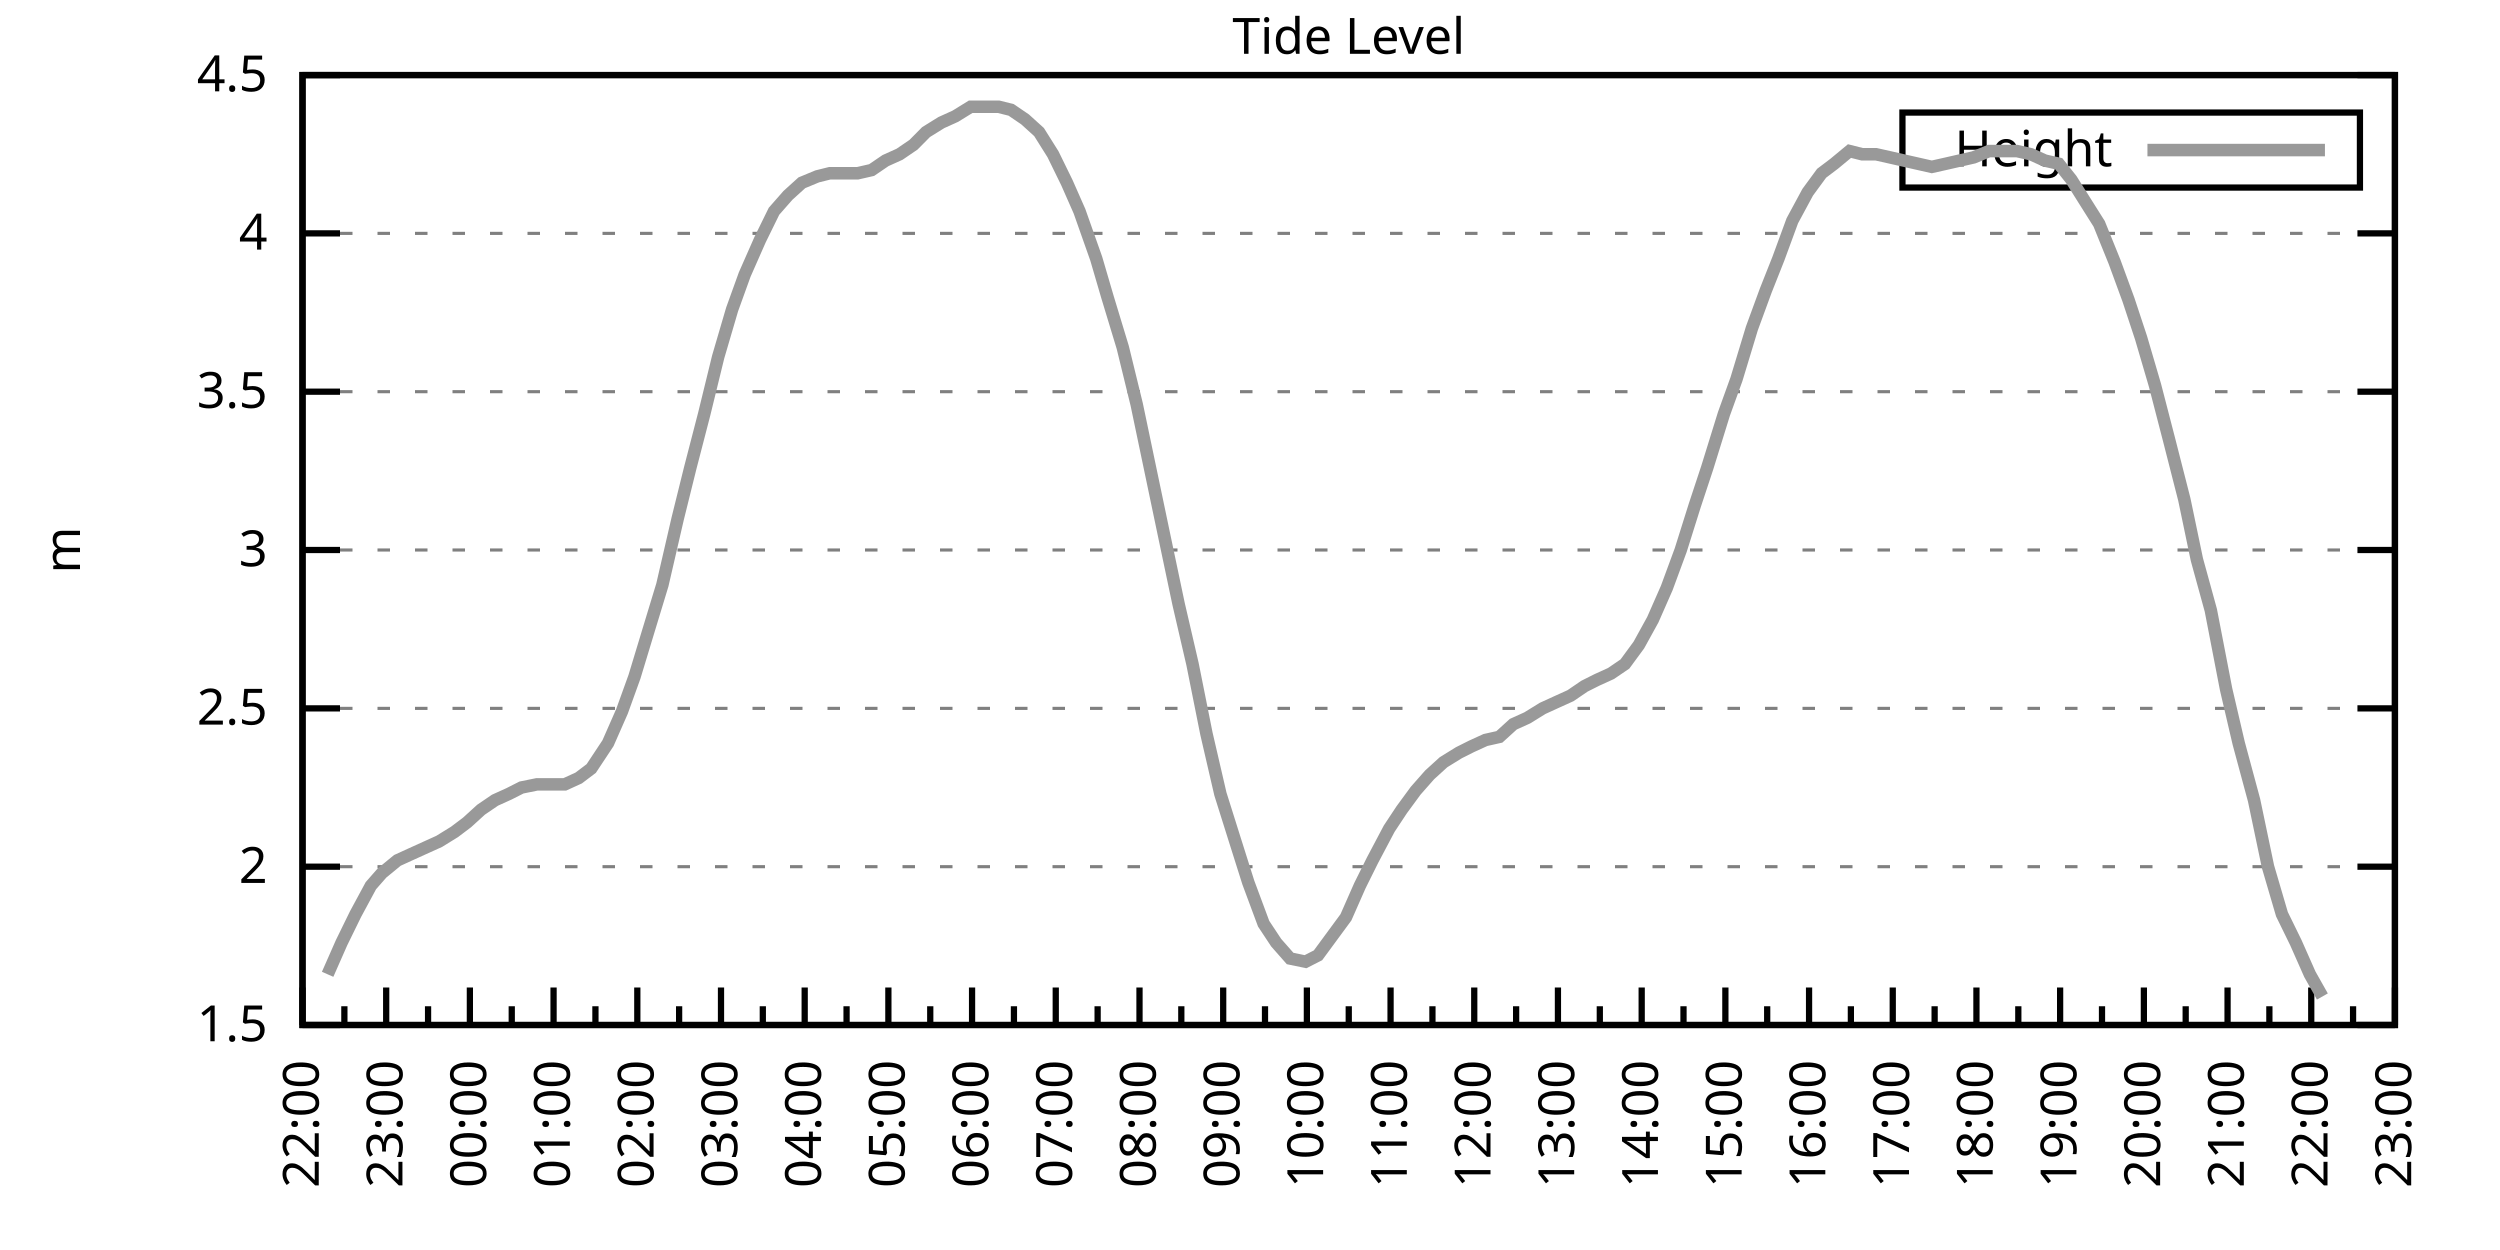
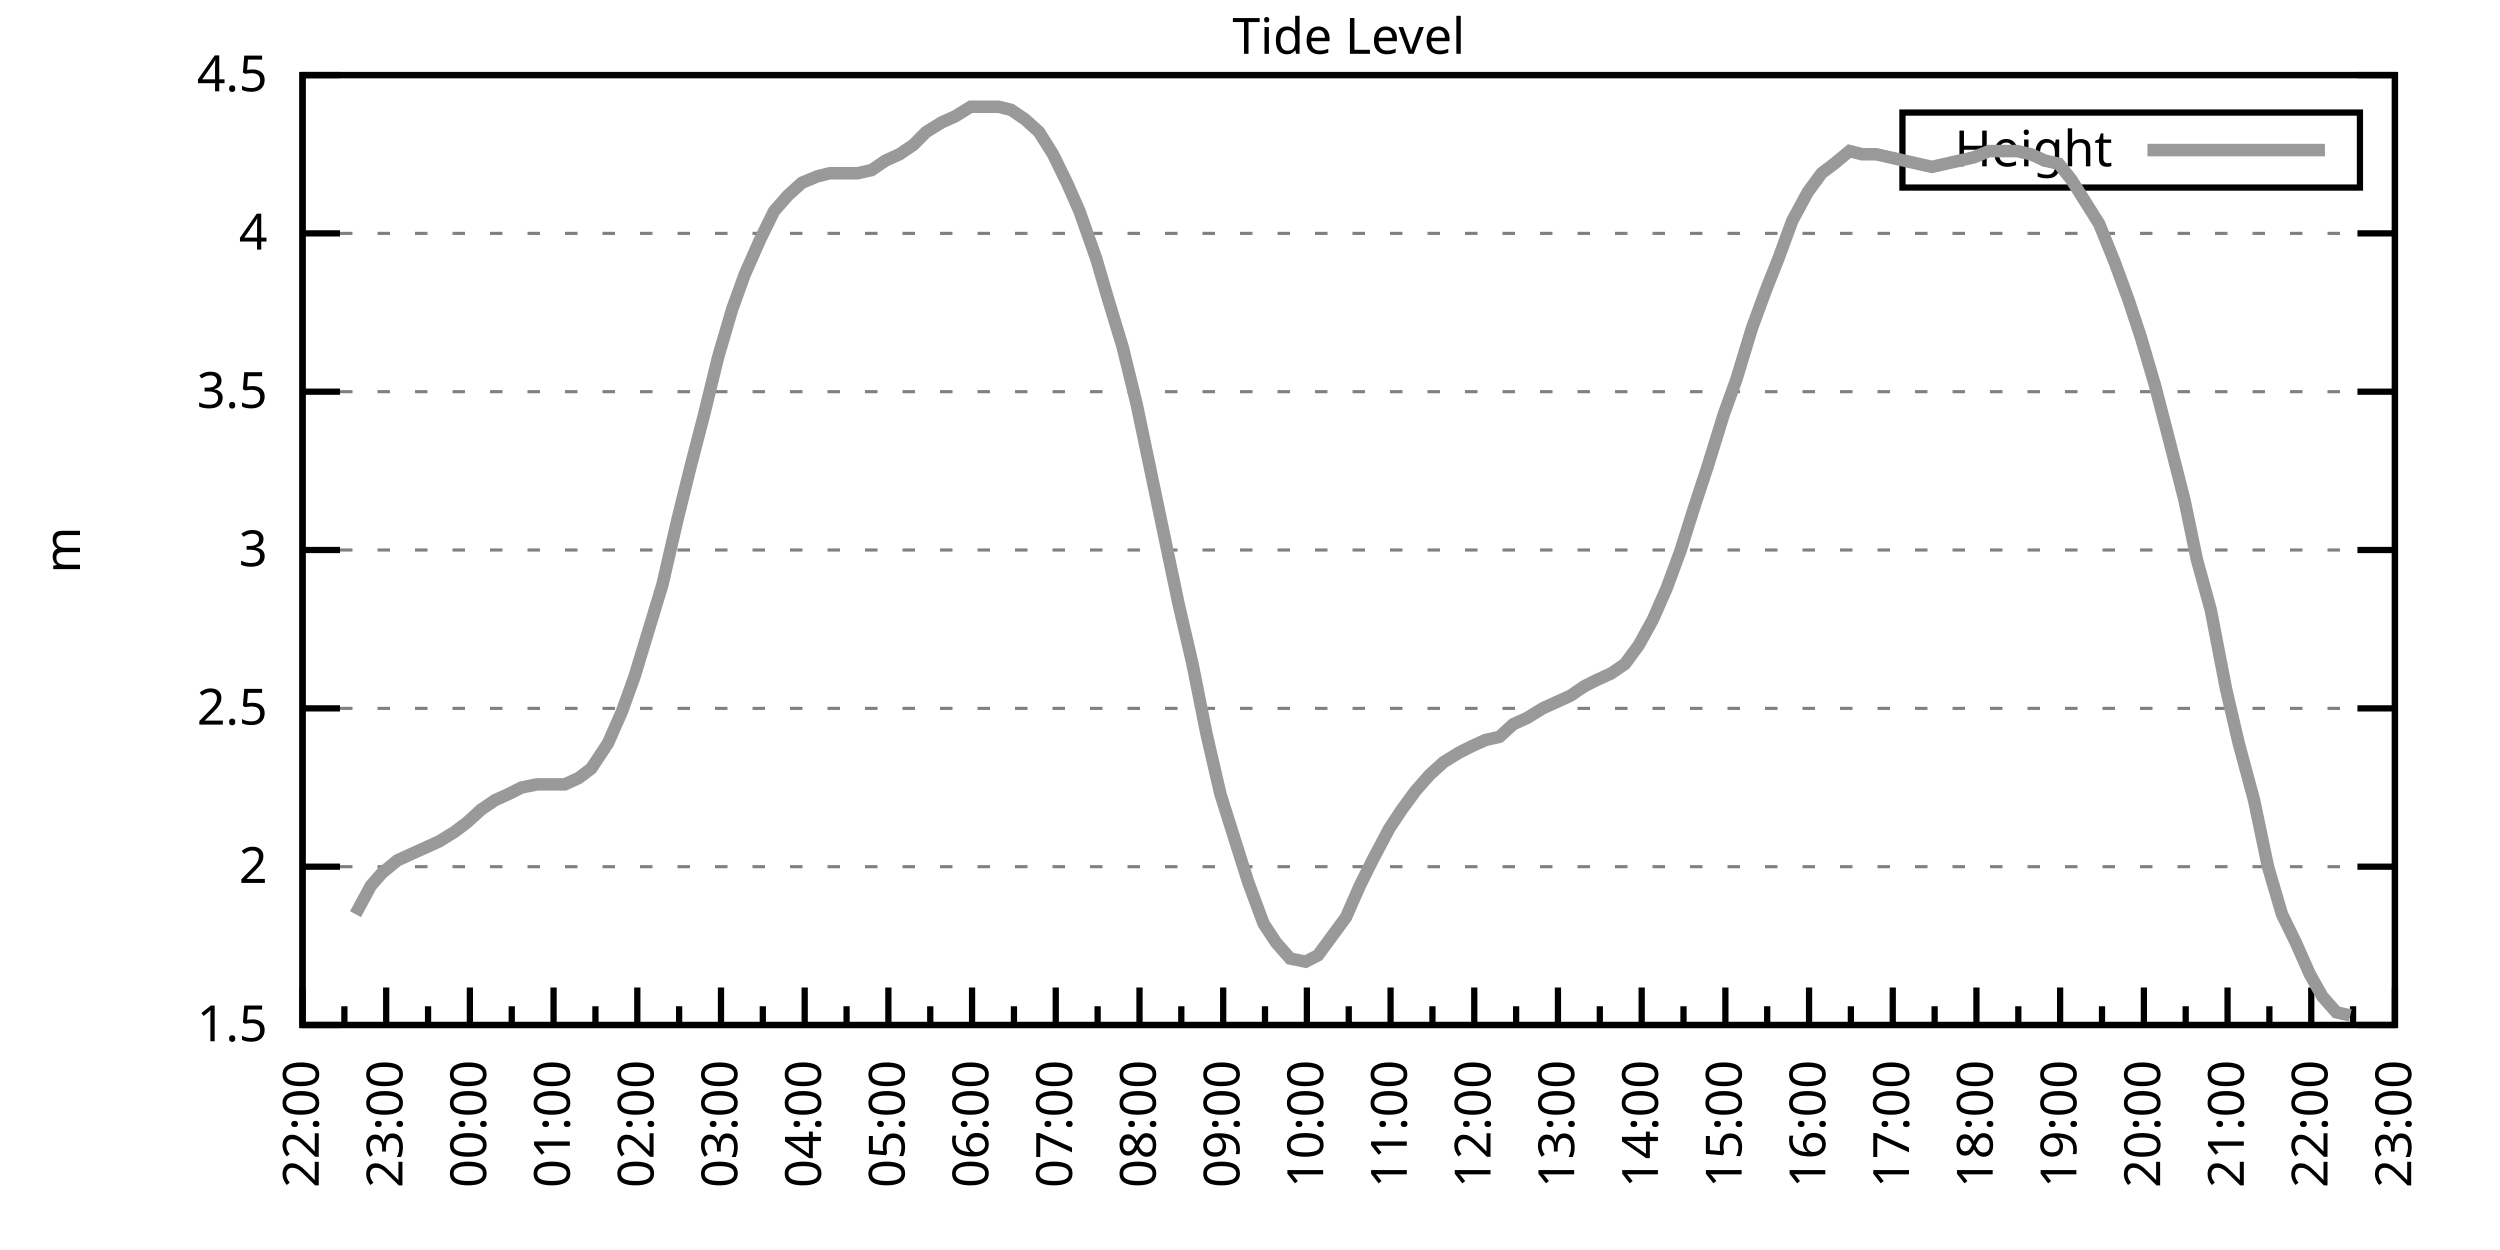
<svg xmlns="http://www.w3.org/2000/svg" xmlns:xlink="http://www.w3.org/1999/xlink" width="400" height="200" viewBox="0 0 400 200">
  <g id="gnuplot_canvas">
    <rect x="0" y="0" width="400" height="200" fill="none" />
    <defs>
      <circle id="gpDot" r="0.5" stroke-width="0.5" stroke="currentColor" />
      <path id="gpPt0" stroke-width="0.333" stroke="currentColor" d="M-1,0 h2 M0,-1 v2" />
      <path id="gpPt1" stroke-width="0.333" stroke="currentColor" d="M-1,-1 L1,1 M1,-1 L-1,1" />
      <path id="gpPt2" stroke-width="0.333" stroke="currentColor" d="M-1,0 L1,0 M0,-1 L0,1 M-1,-1 L1,1 M-1,1 L1,-1" />
      <rect id="gpPt3" stroke-width="0.333" stroke="currentColor" x="-1" y="-1" width="2" height="2" />
      <rect id="gpPt4" stroke-width="0.333" stroke="currentColor" fill="currentColor" x="-1" y="-1" width="2" height="2" />
      <circle id="gpPt5" stroke-width="0.333" stroke="currentColor" cx="0" cy="0" r="1" />
      <use xlink:href="#gpPt5" id="gpPt6" fill="currentColor" stroke="none" />
      <path id="gpPt7" stroke-width="0.333" stroke="currentColor" d="M0,-1.33 L-1.33,0.67 L1.33,0.67 z" />
      <use xlink:href="#gpPt7" id="gpPt8" fill="currentColor" stroke="none" />
      <use xlink:href="#gpPt7" id="gpPt9" stroke="currentColor" transform="rotate(180)" />
      <use xlink:href="#gpPt9" id="gpPt10" fill="currentColor" stroke="none" />
      <use xlink:href="#gpPt3" id="gpPt11" stroke="currentColor" transform="rotate(45)" />
      <use xlink:href="#gpPt11" id="gpPt12" fill="currentColor" stroke="none" />
      <path id="gpPt13" stroke-width="0.333" stroke="currentColor" d="M0,1.330 L1.265,0.411 L0.782,-1.067 L-0.782,-1.076 L-1.265,0.411 z" />
      <use xlink:href="#gpPt13" id="gpPt14" fill="currentColor" stroke="none" />
      <filter id="textbox" filterUnits="objectBoundingBox" x="0" y="0" height="1" width="1">
        <feFlood flood-color="white" flood-opacity="1" result="bgnd" />
        <feComposite in="SourceGraphic" in2="bgnd" operator="atop" />
      </filter>
      <filter id="greybox" filterUnits="objectBoundingBox" x="0" y="0" height="1" width="1">
        <feFlood flood-color="lightgrey" flood-opacity="1" result="grey" />
        <feComposite in="SourceGraphic" in2="grey" operator="atop" />
      </filter>
    </defs>
    <g fill="none" color="white" stroke="currentColor" stroke-width="1.00" stroke-linecap="butt" stroke-linejoin="miter">
</g>
    <g fill="none" color="black" stroke="currentColor" stroke-width="1.00" stroke-linecap="butt" stroke-linejoin="miter">
      <g stroke="none" shape-rendering="crispEdges">
        <polygon fill="rgb(255, 255, 255)" points="48.40,164.00 383.18,164.00 383.18,12.02 48.40,12.02 " />
      </g>
    </g>
    <g fill="none" color="black" stroke="currentColor" stroke-width="1.00" stroke-linecap="butt" stroke-linejoin="miter">
</g>
    <g fill="none" color="black" stroke="black" stroke-width="0.50" stroke-linecap="butt" stroke-linejoin="miter">
</g>
    <g fill="none" color="gray" stroke="currentColor" stroke-width="0.50" stroke-linecap="butt" stroke-linejoin="miter">
      <path stroke="gray" stroke-dasharray="2,4" class="gridline" d="M48.40,164.00 L383.19,164.00  " />
    </g>
    <g fill="none" color="gray" stroke="gray" stroke-width="1.00" stroke-linecap="butt" stroke-linejoin="miter">
</g>
    <g fill="none" color="black" stroke="currentColor" stroke-width="1.00" stroke-linecap="butt" stroke-linejoin="miter">
      <path stroke="black" d="M48.40,164.00 L54.40,164.00 M383.19,164.00 L377.19,164.00  " />
      <g transform="translate(42.80,166.60)" stroke="none" fill="black" font-family="Sans" font-size="8.00" text-anchor="end">
        <text>
          <tspan font-family="Sans"> 1.5</tspan>
        </text>
      </g>
    </g>
    <g fill="none" color="black" stroke="currentColor" stroke-width="1.00" stroke-linecap="butt" stroke-linejoin="miter">
</g>
    <g fill="none" color="black" stroke="black" stroke-width="0.50" stroke-linecap="butt" stroke-linejoin="miter">
</g>
    <g fill="none" color="gray" stroke="currentColor" stroke-width="0.50" stroke-linecap="butt" stroke-linejoin="miter">
      <path stroke="gray" stroke-dasharray="2,4" class="gridline" d="M48.40,138.67 L383.19,138.67  " />
    </g>
    <g fill="none" color="gray" stroke="gray" stroke-width="1.00" stroke-linecap="butt" stroke-linejoin="miter">
</g>
    <g fill="none" color="black" stroke="currentColor" stroke-width="1.00" stroke-linecap="butt" stroke-linejoin="miter">
      <path stroke="black" d="M48.40,138.67 L54.40,138.67 M383.19,138.67 L377.19,138.67  " />
      <g transform="translate(42.80,141.27)" stroke="none" fill="black" font-family="Sans" font-size="8.00" text-anchor="end">
        <text>
          <tspan font-family="Sans"> 2</tspan>
        </text>
      </g>
    </g>
    <g fill="none" color="black" stroke="currentColor" stroke-width="1.00" stroke-linecap="butt" stroke-linejoin="miter">
</g>
    <g fill="none" color="black" stroke="black" stroke-width="0.50" stroke-linecap="butt" stroke-linejoin="miter">
</g>
    <g fill="none" color="gray" stroke="currentColor" stroke-width="0.50" stroke-linecap="butt" stroke-linejoin="miter">
      <path stroke="gray" stroke-dasharray="2,4" class="gridline" d="M48.40,113.34 L383.19,113.34  " />
    </g>
    <g fill="none" color="gray" stroke="gray" stroke-width="1.00" stroke-linecap="butt" stroke-linejoin="miter">
</g>
    <g fill="none" color="black" stroke="currentColor" stroke-width="1.00" stroke-linecap="butt" stroke-linejoin="miter">
      <path stroke="black" d="M48.40,113.34 L54.40,113.34 M383.19,113.34 L377.19,113.34  " />
      <g transform="translate(42.80,115.94)" stroke="none" fill="black" font-family="Sans" font-size="8.00" text-anchor="end">
        <text>
          <tspan font-family="Sans"> 2.5</tspan>
        </text>
      </g>
    </g>
    <g fill="none" color="black" stroke="currentColor" stroke-width="1.00" stroke-linecap="butt" stroke-linejoin="miter">
</g>
    <g fill="none" color="black" stroke="black" stroke-width="0.50" stroke-linecap="butt" stroke-linejoin="miter">
</g>
    <g fill="none" color="gray" stroke="currentColor" stroke-width="0.50" stroke-linecap="butt" stroke-linejoin="miter">
      <path stroke="gray" stroke-dasharray="2,4" class="gridline" d="M48.40,88.00 L383.19,88.00  " />
    </g>
    <g fill="none" color="gray" stroke="gray" stroke-width="1.00" stroke-linecap="butt" stroke-linejoin="miter">
</g>
    <g fill="none" color="black" stroke="currentColor" stroke-width="1.00" stroke-linecap="butt" stroke-linejoin="miter">
      <path stroke="black" d="M48.40,88.00 L54.40,88.00 M383.19,88.00 L377.19,88.00  " />
      <g transform="translate(42.80,90.60)" stroke="none" fill="black" font-family="Sans" font-size="8.00" text-anchor="end">
        <text>
          <tspan font-family="Sans"> 3</tspan>
        </text>
      </g>
    </g>
    <g fill="none" color="black" stroke="currentColor" stroke-width="1.00" stroke-linecap="butt" stroke-linejoin="miter">
</g>
    <g fill="none" color="black" stroke="black" stroke-width="0.50" stroke-linecap="butt" stroke-linejoin="miter">
</g>
    <g fill="none" color="gray" stroke="currentColor" stroke-width="0.50" stroke-linecap="butt" stroke-linejoin="miter">
      <path stroke="gray" stroke-dasharray="2,4" class="gridline" d="M48.40,62.67 L383.19,62.67  " />
    </g>
    <g fill="none" color="gray" stroke="gray" stroke-width="1.00" stroke-linecap="butt" stroke-linejoin="miter">
</g>
    <g fill="none" color="black" stroke="currentColor" stroke-width="1.00" stroke-linecap="butt" stroke-linejoin="miter">
      <path stroke="black" d="M48.40,62.67 L54.40,62.67 M383.19,62.67 L377.19,62.67  " />
      <g transform="translate(42.80,65.27)" stroke="none" fill="black" font-family="Sans" font-size="8.00" text-anchor="end">
        <text>
          <tspan font-family="Sans"> 3.5</tspan>
        </text>
      </g>
    </g>
    <g fill="none" color="black" stroke="currentColor" stroke-width="1.00" stroke-linecap="butt" stroke-linejoin="miter">
</g>
    <g fill="none" color="black" stroke="black" stroke-width="0.50" stroke-linecap="butt" stroke-linejoin="miter">
</g>
    <g fill="none" color="gray" stroke="currentColor" stroke-width="0.50" stroke-linecap="butt" stroke-linejoin="miter">
      <path stroke="gray" stroke-dasharray="2,4" class="gridline" d="M48.40,37.34 L383.19,37.34  " />
    </g>
    <g fill="none" color="gray" stroke="gray" stroke-width="1.00" stroke-linecap="butt" stroke-linejoin="miter">
</g>
    <g fill="none" color="black" stroke="currentColor" stroke-width="1.00" stroke-linecap="butt" stroke-linejoin="miter">
      <path stroke="black" d="M48.40,37.34 L54.40,37.34 M383.19,37.34 L377.19,37.34  " />
      <g transform="translate(42.80,39.94)" stroke="none" fill="black" font-family="Sans" font-size="8.00" text-anchor="end">
        <text>
          <tspan font-family="Sans"> 4</tspan>
        </text>
      </g>
    </g>
    <g fill="none" color="black" stroke="currentColor" stroke-width="1.00" stroke-linecap="butt" stroke-linejoin="miter">
</g>
    <g fill="none" color="black" stroke="black" stroke-width="0.50" stroke-linecap="butt" stroke-linejoin="miter">
</g>
    <g fill="none" color="gray" stroke="currentColor" stroke-width="0.50" stroke-linecap="butt" stroke-linejoin="miter">
      <path stroke="gray" stroke-dasharray="2,4" class="gridline" d="M48.40,12.01 L383.19,12.01  " />
    </g>
    <g fill="none" color="gray" stroke="gray" stroke-width="1.00" stroke-linecap="butt" stroke-linejoin="miter">
</g>
    <g fill="none" color="black" stroke="currentColor" stroke-width="1.00" stroke-linecap="butt" stroke-linejoin="miter">
      <path stroke="black" d="M48.40,12.01 L54.40,12.01 M383.19,12.01 L377.19,12.01  " />
      <g transform="translate(42.80,14.61)" stroke="none" fill="black" font-family="Sans" font-size="8.00" text-anchor="end">
        <text>
          <tspan font-family="Sans"> 4.5</tspan>
        </text>
      </g>
    </g>
    <g fill="none" color="black" stroke="currentColor" stroke-width="1.00" stroke-linecap="butt" stroke-linejoin="miter">
      <path stroke="black" d="M48.40,164.00 L48.40,158.00  " />
      <g transform="translate(51.00,169.60) rotate(270)" stroke="none" fill="black" font-family="Sans" font-size="8.00" text-anchor="end">
        <text>
          <tspan font-family="Sans">22:00</tspan>
        </text>
      </g>
    </g>
    <g fill="none" color="black" stroke="currentColor" stroke-width="1.00" stroke-linecap="butt" stroke-linejoin="miter">
      <path stroke="black" d="M55.10,164.00 L55.10,161.00 M61.79,164.00 L61.79,158.00  " />
      <g transform="translate(64.39,169.60) rotate(270)" stroke="none" fill="black" font-family="Sans" font-size="8.00" text-anchor="end">
        <text>
          <tspan font-family="Sans">23:00</tspan>
        </text>
      </g>
    </g>
    <g fill="none" color="black" stroke="currentColor" stroke-width="1.00" stroke-linecap="butt" stroke-linejoin="miter">
      <path stroke="black" d="M68.49,164.00 L68.49,161.00 M75.18,164.00 L75.18,158.00  " />
      <g transform="translate(77.78,169.60) rotate(270)" stroke="none" fill="black" font-family="Sans" font-size="8.00" text-anchor="end">
        <text>
          <tspan font-family="Sans">00:00</tspan>
        </text>
      </g>
    </g>
    <g fill="none" color="black" stroke="currentColor" stroke-width="1.00" stroke-linecap="butt" stroke-linejoin="miter">
      <path stroke="black" d="M81.88,164.00 L81.88,161.00 M88.57,164.00 L88.57,158.00  " />
      <g transform="translate(91.17,169.60) rotate(270)" stroke="none" fill="black" font-family="Sans" font-size="8.00" text-anchor="end">
        <text>
          <tspan font-family="Sans">01:00</tspan>
        </text>
      </g>
    </g>
    <g fill="none" color="black" stroke="currentColor" stroke-width="1.00" stroke-linecap="butt" stroke-linejoin="miter">
      <path stroke="black" d="M95.27,164.00 L95.27,161.00 M101.97,164.00 L101.97,158.00  " />
      <g transform="translate(104.57,169.60) rotate(270)" stroke="none" fill="black" font-family="Sans" font-size="8.00" text-anchor="end">
        <text>
          <tspan font-family="Sans">02:00</tspan>
        </text>
      </g>
    </g>
    <g fill="none" color="black" stroke="currentColor" stroke-width="1.00" stroke-linecap="butt" stroke-linejoin="miter">
      <path stroke="black" d="M108.66,164.00 L108.66,161.00 M115.36,164.00 L115.36,158.00  " />
      <g transform="translate(117.96,169.60) rotate(270)" stroke="none" fill="black" font-family="Sans" font-size="8.00" text-anchor="end">
        <text>
          <tspan font-family="Sans">03:00</tspan>
        </text>
      </g>
    </g>
    <g fill="none" color="black" stroke="currentColor" stroke-width="1.00" stroke-linecap="butt" stroke-linejoin="miter">
      <path stroke="black" d="M122.05,164.00 L122.05,161.00 M128.75,164.00 L128.75,158.00  " />
      <g transform="translate(131.35,169.60) rotate(270)" stroke="none" fill="black" font-family="Sans" font-size="8.00" text-anchor="end">
        <text>
          <tspan font-family="Sans">04:00</tspan>
        </text>
      </g>
    </g>
    <g fill="none" color="black" stroke="currentColor" stroke-width="1.00" stroke-linecap="butt" stroke-linejoin="miter">
      <path stroke="black" d="M135.45,164.00 L135.45,161.00 M142.14,164.00 L142.14,158.00  " />
      <g transform="translate(144.74,169.60) rotate(270)" stroke="none" fill="black" font-family="Sans" font-size="8.00" text-anchor="end">
        <text>
          <tspan font-family="Sans">05:00</tspan>
        </text>
      </g>
    </g>
    <g fill="none" color="black" stroke="currentColor" stroke-width="1.00" stroke-linecap="butt" stroke-linejoin="miter">
      <path stroke="black" d="M148.84,164.00 L148.84,161.00 M155.53,164.00 L155.53,158.00  " />
      <g transform="translate(158.13,169.60) rotate(270)" stroke="none" fill="black" font-family="Sans" font-size="8.00" text-anchor="end">
        <text>
          <tspan font-family="Sans">06:00</tspan>
        </text>
      </g>
    </g>
    <g fill="none" color="black" stroke="currentColor" stroke-width="1.00" stroke-linecap="butt" stroke-linejoin="miter">
      <path stroke="black" d="M162.23,164.00 L162.23,161.00 M168.92,164.00 L168.92,158.00  " />
      <g transform="translate(171.52,169.60) rotate(270)" stroke="none" fill="black" font-family="Sans" font-size="8.00" text-anchor="end">
        <text>
          <tspan font-family="Sans">07:00</tspan>
        </text>
      </g>
    </g>
    <g fill="none" color="black" stroke="currentColor" stroke-width="1.00" stroke-linecap="butt" stroke-linejoin="miter">
      <path stroke="black" d="M175.62,164.00 L175.62,161.00 M182.32,164.00 L182.32,158.00  " />
      <g transform="translate(184.92,169.60) rotate(270)" stroke="none" fill="black" font-family="Sans" font-size="8.00" text-anchor="end">
        <text>
          <tspan font-family="Sans">08:00</tspan>
        </text>
      </g>
    </g>
    <g fill="none" color="black" stroke="currentColor" stroke-width="1.00" stroke-linecap="butt" stroke-linejoin="miter">
      <path stroke="black" d="M189.01,164.00 L189.01,161.00 M195.71,164.00 L195.71,158.00  " />
      <g transform="translate(198.31,169.60) rotate(270)" stroke="none" fill="black" font-family="Sans" font-size="8.00" text-anchor="end">
        <text>
          <tspan font-family="Sans">09:00</tspan>
        </text>
      </g>
    </g>
    <g fill="none" color="black" stroke="currentColor" stroke-width="1.00" stroke-linecap="butt" stroke-linejoin="miter">
      <path stroke="black" d="M202.40,164.00 L202.40,161.00 M209.10,164.00 L209.10,158.00  " />
      <g transform="translate(211.70,169.60) rotate(270)" stroke="none" fill="black" font-family="Sans" font-size="8.00" text-anchor="end">
        <text>
          <tspan font-family="Sans">10:00</tspan>
        </text>
      </g>
    </g>
    <g fill="none" color="black" stroke="currentColor" stroke-width="1.00" stroke-linecap="butt" stroke-linejoin="miter">
      <path stroke="black" d="M215.80,164.00 L215.80,161.00 M222.49,164.00 L222.49,158.00  " />
      <g transform="translate(225.09,169.60) rotate(270)" stroke="none" fill="black" font-family="Sans" font-size="8.00" text-anchor="end">
        <text>
          <tspan font-family="Sans">11:00</tspan>
        </text>
      </g>
    </g>
    <g fill="none" color="black" stroke="currentColor" stroke-width="1.00" stroke-linecap="butt" stroke-linejoin="miter">
      <path stroke="black" d="M229.19,164.00 L229.19,161.00 M235.88,164.00 L235.88,158.00  " />
      <g transform="translate(238.48,169.60) rotate(270)" stroke="none" fill="black" font-family="Sans" font-size="8.00" text-anchor="end">
        <text>
          <tspan font-family="Sans">12:00</tspan>
        </text>
      </g>
    </g>
    <g fill="none" color="black" stroke="currentColor" stroke-width="1.00" stroke-linecap="butt" stroke-linejoin="miter">
      <path stroke="black" d="M242.58,164.00 L242.58,161.00 M249.27,164.00 L249.27,158.00  " />
      <g transform="translate(251.87,169.60) rotate(270)" stroke="none" fill="black" font-family="Sans" font-size="8.00" text-anchor="end">
        <text>
          <tspan font-family="Sans">13:00</tspan>
        </text>
      </g>
    </g>
    <g fill="none" color="black" stroke="currentColor" stroke-width="1.00" stroke-linecap="butt" stroke-linejoin="miter">
      <path stroke="black" d="M255.97,164.00 L255.97,161.00 M262.67,164.00 L262.67,158.00  " />
      <g transform="translate(265.27,169.60) rotate(270)" stroke="none" fill="black" font-family="Sans" font-size="8.00" text-anchor="end">
        <text>
          <tspan font-family="Sans">14:00</tspan>
        </text>
      </g>
    </g>
    <g fill="none" color="black" stroke="currentColor" stroke-width="1.00" stroke-linecap="butt" stroke-linejoin="miter">
      <path stroke="black" d="M269.36,164.00 L269.36,161.00 M276.06,164.00 L276.06,158.00  " />
      <g transform="translate(278.66,169.60) rotate(270)" stroke="none" fill="black" font-family="Sans" font-size="8.00" text-anchor="end">
        <text>
          <tspan font-family="Sans">15:00</tspan>
        </text>
      </g>
    </g>
    <g fill="none" color="black" stroke="currentColor" stroke-width="1.00" stroke-linecap="butt" stroke-linejoin="miter">
      <path stroke="black" d="M282.75,164.00 L282.75,161.00 M289.45,164.00 L289.45,158.00  " />
      <g transform="translate(292.05,169.60) rotate(270)" stroke="none" fill="black" font-family="Sans" font-size="8.00" text-anchor="end">
        <text>
          <tspan font-family="Sans">16:00</tspan>
        </text>
      </g>
    </g>
    <g fill="none" color="black" stroke="currentColor" stroke-width="1.00" stroke-linecap="butt" stroke-linejoin="miter">
      <path stroke="black" d="M296.14,164.00 L296.14,161.00 M302.84,164.00 L302.84,158.00  " />
      <g transform="translate(305.44,169.60) rotate(270)" stroke="none" fill="black" font-family="Sans" font-size="8.00" text-anchor="end">
        <text>
          <tspan font-family="Sans">17:00</tspan>
        </text>
      </g>
    </g>
    <g fill="none" color="black" stroke="currentColor" stroke-width="1.00" stroke-linecap="butt" stroke-linejoin="miter">
      <path stroke="black" d="M309.54,164.00 L309.54,161.00 M316.23,164.00 L316.23,158.00  " />
      <g transform="translate(318.83,169.60) rotate(270)" stroke="none" fill="black" font-family="Sans" font-size="8.00" text-anchor="end">
        <text>
          <tspan font-family="Sans">18:00</tspan>
        </text>
      </g>
    </g>
    <g fill="none" color="black" stroke="currentColor" stroke-width="1.00" stroke-linecap="butt" stroke-linejoin="miter">
      <path stroke="black" d="M322.93,164.00 L322.93,161.00 M329.62,164.00 L329.62,158.00  " />
      <g transform="translate(332.22,169.60) rotate(270)" stroke="none" fill="black" font-family="Sans" font-size="8.00" text-anchor="end">
        <text>
          <tspan font-family="Sans">19:00</tspan>
        </text>
      </g>
    </g>
    <g fill="none" color="black" stroke="currentColor" stroke-width="1.00" stroke-linecap="butt" stroke-linejoin="miter">
      <path stroke="black" d="M336.32,164.00 L336.32,161.00 M343.02,164.00 L343.02,158.00  " />
      <g transform="translate(345.62,169.60) rotate(270)" stroke="none" fill="black" font-family="Sans" font-size="8.00" text-anchor="end">
        <text>
          <tspan font-family="Sans">20:00</tspan>
        </text>
      </g>
    </g>
    <g fill="none" color="black" stroke="currentColor" stroke-width="1.00" stroke-linecap="butt" stroke-linejoin="miter">
      <path stroke="black" d="M349.71,164.00 L349.71,161.00 M356.41,164.00 L356.41,158.00  " />
      <g transform="translate(359.01,169.60) rotate(270)" stroke="none" fill="black" font-family="Sans" font-size="8.00" text-anchor="end">
        <text>
          <tspan font-family="Sans">21:00</tspan>
        </text>
      </g>
    </g>
    <g fill="none" color="black" stroke="currentColor" stroke-width="1.00" stroke-linecap="butt" stroke-linejoin="miter">
      <path stroke="black" d="M363.10,164.00 L363.10,161.00 M369.80,164.00 L369.80,158.00  " />
      <g transform="translate(372.40,169.60) rotate(270)" stroke="none" fill="black" font-family="Sans" font-size="8.00" text-anchor="end">
        <text>
          <tspan font-family="Sans">22:00</tspan>
        </text>
      </g>
    </g>
    <g fill="none" color="black" stroke="currentColor" stroke-width="1.00" stroke-linecap="butt" stroke-linejoin="miter">
      <path stroke="black" d="M376.49,164.00 L376.49,161.00 M383.19,164.00 L383.19,158.00  " />
      <g transform="translate(385.79,169.60) rotate(270)" stroke="none" fill="black" font-family="Sans" font-size="8.00" text-anchor="end">
        <text>
          <tspan font-family="Sans">23:00</tspan>
        </text>
      </g>
    </g>
    <g fill="none" color="black" stroke="currentColor" stroke-width="1.00" stroke-linecap="butt" stroke-linejoin="miter">
</g>
    <g fill="none" color="black" stroke="currentColor" stroke-width="1.00" stroke-linecap="butt" stroke-linejoin="miter">
      <path stroke="black" d="M48.40,12.01 L48.40,164.00 L383.19,164.00 L383.19,12.01 L48.40,12.01 Z  " />
    </g>
    <g fill="none" color="black" stroke="currentColor" stroke-width="1.00" stroke-linecap="butt" stroke-linejoin="miter">
      <g transform="translate(12.80,88.01) rotate(270)" stroke="none" fill="black" font-family="Sans" font-size="8.00" text-anchor="middle">
        <text>
          <tspan font-family="Sans">m</tspan>
        </text>
      </g>
    </g>
    <g fill="none" color="black" stroke="currentColor" stroke-width="1.00" stroke-linecap="butt" stroke-linejoin="miter">
</g>
    <g fill="none" color="black" stroke="currentColor" stroke-width="1.00" stroke-linecap="butt" stroke-linejoin="miter">
      <path stroke="black" d="M304.39,30.01 L304.39,18.01 L377.59,18.01 L377.59,30.01 L304.39,30.01 Z  " />
    </g>
    <g id="Tide_level_plot_1">
      <g fill="none" color="white" stroke="black" stroke-width="2.00" stroke-linecap="butt" stroke-linejoin="miter">
</g>
      <g fill="none" color="black" stroke="currentColor" stroke-width="2.00" stroke-linecap="butt" stroke-linejoin="miter">
        <g transform="translate(337.99,26.61)" stroke="none" fill="black" font-family="Sans" font-size="8.00" text-anchor="end">
          <text>
            <tspan font-family="Sans">Height</tspan>
          </text>
        </g>
      </g>
      <g fill="none" color="black" stroke="currentColor" stroke-width="2.00" stroke-linecap="butt" stroke-linejoin="miter">
-         <path stroke="rgb(153, 153, 153)" d="M343.59,24.01 L371.99,24.01 M52.42,155.89 L54.65,150.83 L56.88,146.27 L59.34,141.71 L61.12,139.68 L63.58,137.66   L65.81,136.64 L68.04,135.63 L70.27,134.62 L72.73,133.10 L74.74,131.58 L76.97,129.55 L79.20,128.03 L81.43,127.02   L83.44,126.00 L85.90,125.50 L88.13,125.50 L90.36,125.50 L92.59,124.48 L94.60,122.96 L97.28,118.91 L99.51,113.84   L101.52,108.27 L103.98,100.16 L105.98,93.58 L108.44,82.94 L110.45,74.83 L112.68,66.22 L114.91,57.10 L117.14,49.50   L119.15,43.93 L121.61,38.35 L123.84,33.80 L126.07,31.26 L128.30,29.24 L130.76,28.22 L132.77,27.72 L134.78,27.72   L137.23,27.72 L139.46,27.21 L141.69,25.69 L143.93,24.68 L146.16,23.16 L148.17,21.13 L150.62,19.61 L152.85,18.60   L155.31,17.08 L157.54,17.08 L159.77,17.08 L161.78,17.58 L164.01,19.10 L166.25,21.13 L168.48,24.68 L170.71,29.24   L172.72,33.80 L175.40,41.39 L177.18,47.47 L179.64,55.58 L181.87,64.70 L184.10,75.34 L186.33,85.98 L188.57,96.62   L190.80,106.24 L193.03,117.39 L195.26,127.02 L197.49,134.11 L199.73,141.20 L202.18,147.79 L204.19,150.83 L206.42,153.36   L208.88,153.87 L210.88,152.85 L215.35,146.77 L217.58,141.71 L219.59,137.66 L222.27,132.59 L224.28,129.55 L226.51,126.51   L228.74,123.98 L230.97,121.95 L233.43,120.43 L235.44,119.42 L237.67,118.40 L239.90,117.90 L242.13,115.87 L244.36,114.86   L246.82,113.34 L249.05,112.32 L251.28,111.31 L253.51,109.79 L255.52,108.78 L257.76,107.76 L259.99,106.24 L262.22,103.20   L264.45,99.15 L266.68,94.08 L268.92,88.00 L271.15,80.91 L273.16,74.83 L275.83,66.22 L277.84,60.65 L280.30,52.54   L282.53,46.46 L284.54,41.39 L286.77,35.32 L289.23,30.76 L291.46,27.72 L293.47,26.20 L295.92,24.17 L297.93,24.68   L300.16,24.68 L302.39,25.18 L304.63,25.69 L309.09,26.70 L311.32,26.20 L313.55,25.69 L315.79,25.18 L318.24,24.17   L320.47,24.17 L322.70,24.17 L324.94,24.68 L327.17,25.69 L329.40,26.20 L331.41,28.73 L333.64,32.28 L335.87,35.82   L338.33,41.90 L340.56,47.98 L342.57,54.06 L344.80,61.66 L347.03,70.27 L349.49,79.90 L351.50,89.52 L353.73,97.63   L356.18,110.30 L358.19,118.91 L360.65,128.03 L362.88,138.67 L365.11,146.27 L367.34,150.83 L369.58,155.89 L371.58,159.44    " />
+         <path stroke="rgb(153, 153, 153)" d="M343.59,24.01 L371.99,24.01 M56.88,146.27 L59.34,141.71 L61.12,139.68 L63.58,137.66 L65.81,136.64 L68.04,135.63   L70.27,134.62 L72.73,133.10 L74.74,131.58 L76.97,129.55 L79.20,128.03 L81.43,127.02 L83.44,126.00 L85.90,125.50   L88.13,125.50 L90.36,125.50 L92.59,124.48 L94.60,122.96 L97.28,118.91 L99.51,113.84 L101.52,108.27 L103.98,100.16   L105.98,93.58 L108.44,82.94 L110.45,74.83 L112.68,66.22 L114.91,57.10 L117.14,49.50 L119.15,43.93 L121.61,38.35   L123.84,33.80 L126.07,31.26 L128.30,29.24 L130.76,28.22 L132.77,27.72 L134.78,27.72 L137.23,27.72 L139.46,27.21   L141.69,25.69 L143.93,24.68 L146.16,23.16 L148.17,21.13 L150.62,19.61 L152.85,18.60 L155.31,17.08 L157.54,17.08   L159.77,17.08 L161.78,17.58 L164.01,19.10 L166.25,21.13 L168.48,24.68 L170.71,29.24 L172.72,33.80 L175.40,41.39   L177.18,47.47 L179.64,55.58 L181.87,64.70 L184.10,75.34 L186.33,85.98 L188.57,96.62 L190.80,106.24 L193.03,117.39   L195.26,127.02 L197.49,134.11 L199.73,141.20 L202.18,147.79 L204.19,150.83 L206.42,153.36 L208.88,153.87 L210.88,152.85   L215.35,146.77 L217.58,141.71 L219.59,137.66 L222.27,132.59 L224.28,129.55 L226.51,126.51 L228.74,123.98 L230.97,121.95   L233.43,120.43 L235.44,119.42 L237.67,118.40 L239.90,117.90 L242.13,115.87 L244.36,114.86 L246.82,113.34 L249.05,112.32   L251.28,111.31 L253.51,109.79 L255.52,108.78 L257.76,107.76 L259.99,106.24 L262.22,103.20 L264.45,99.15 L266.68,94.08   L268.92,88.00 L271.15,80.91 L273.16,74.83 L275.83,66.22 L277.84,60.65 L280.30,52.54 L282.53,46.46 L284.54,41.39   L286.77,35.32 L289.23,30.76 L291.46,27.72 L293.47,26.20 L295.92,24.17 L297.93,24.68 L300.16,24.68 L302.39,25.18   L304.63,25.69 L309.09,26.70 L311.32,26.20 L313.55,25.69 L315.79,25.18 L318.24,24.17 L320.47,24.17 L322.70,24.17   L324.94,24.68 L327.17,25.69 L329.40,26.20 L331.41,28.73 L333.64,32.28 L335.87,35.82 L338.33,41.90 L340.56,47.98   L342.57,54.06 L344.80,61.66 L347.03,70.27 L349.49,79.90 L351.50,89.52 L353.73,97.63 L356.18,110.30 L358.19,118.91   L360.65,128.03 L362.88,138.67 L365.11,146.27 L367.34,150.83 L369.58,155.89 L371.58,159.44 L373.82,161.97 L376.05,162.48    " />
      </g>
    </g>
    <g fill="none" color="black" stroke="currentColor" stroke-width="2.00" stroke-linecap="butt" stroke-linejoin="miter">
</g>
    <g fill="none" color="black" stroke="black" stroke-width="1.00" stroke-linecap="butt" stroke-linejoin="miter">
</g>
    <g fill="none" color="black" stroke="currentColor" stroke-width="1.00" stroke-linecap="butt" stroke-linejoin="miter">
      <path stroke="black" d="M48.40,12.01 L48.40,164.00 L383.19,164.00 L383.19,12.01 L48.40,12.01 Z  " />
    </g>
    <g fill="none" color="black" stroke="currentColor" stroke-width="1.00" stroke-linecap="butt" stroke-linejoin="miter">
      <g transform="translate(215.79,8.61)" stroke="none" fill="black" font-family="Sans" font-size="8.00" text-anchor="middle">
        <text>
          <tspan font-family="Sans">Tide Level</tspan>
        </text>
      </g>
    </g>
    <g fill="none" color="black" stroke="currentColor" stroke-width="1.00" stroke-linecap="butt" stroke-linejoin="miter">
</g>
  </g>
</svg>
